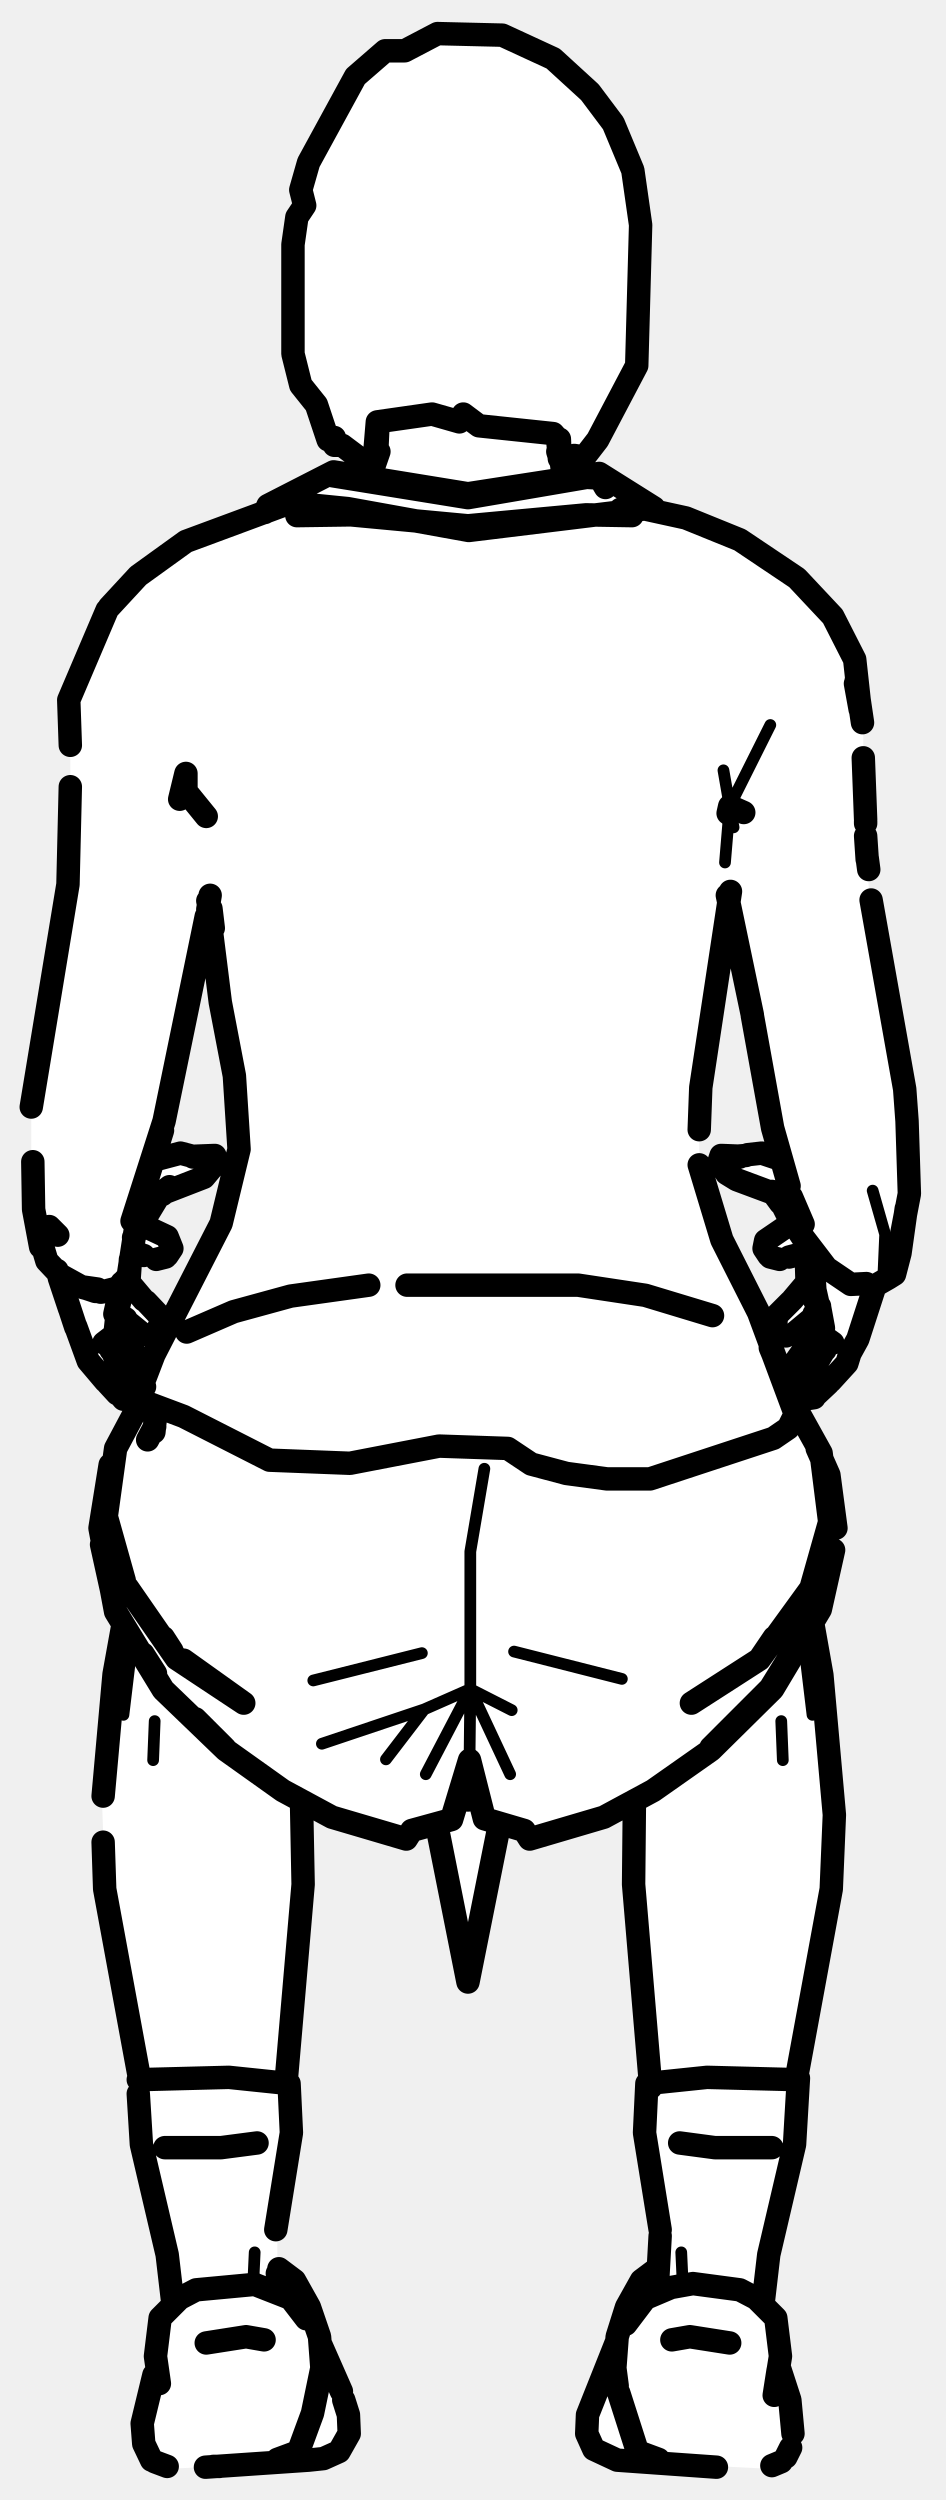
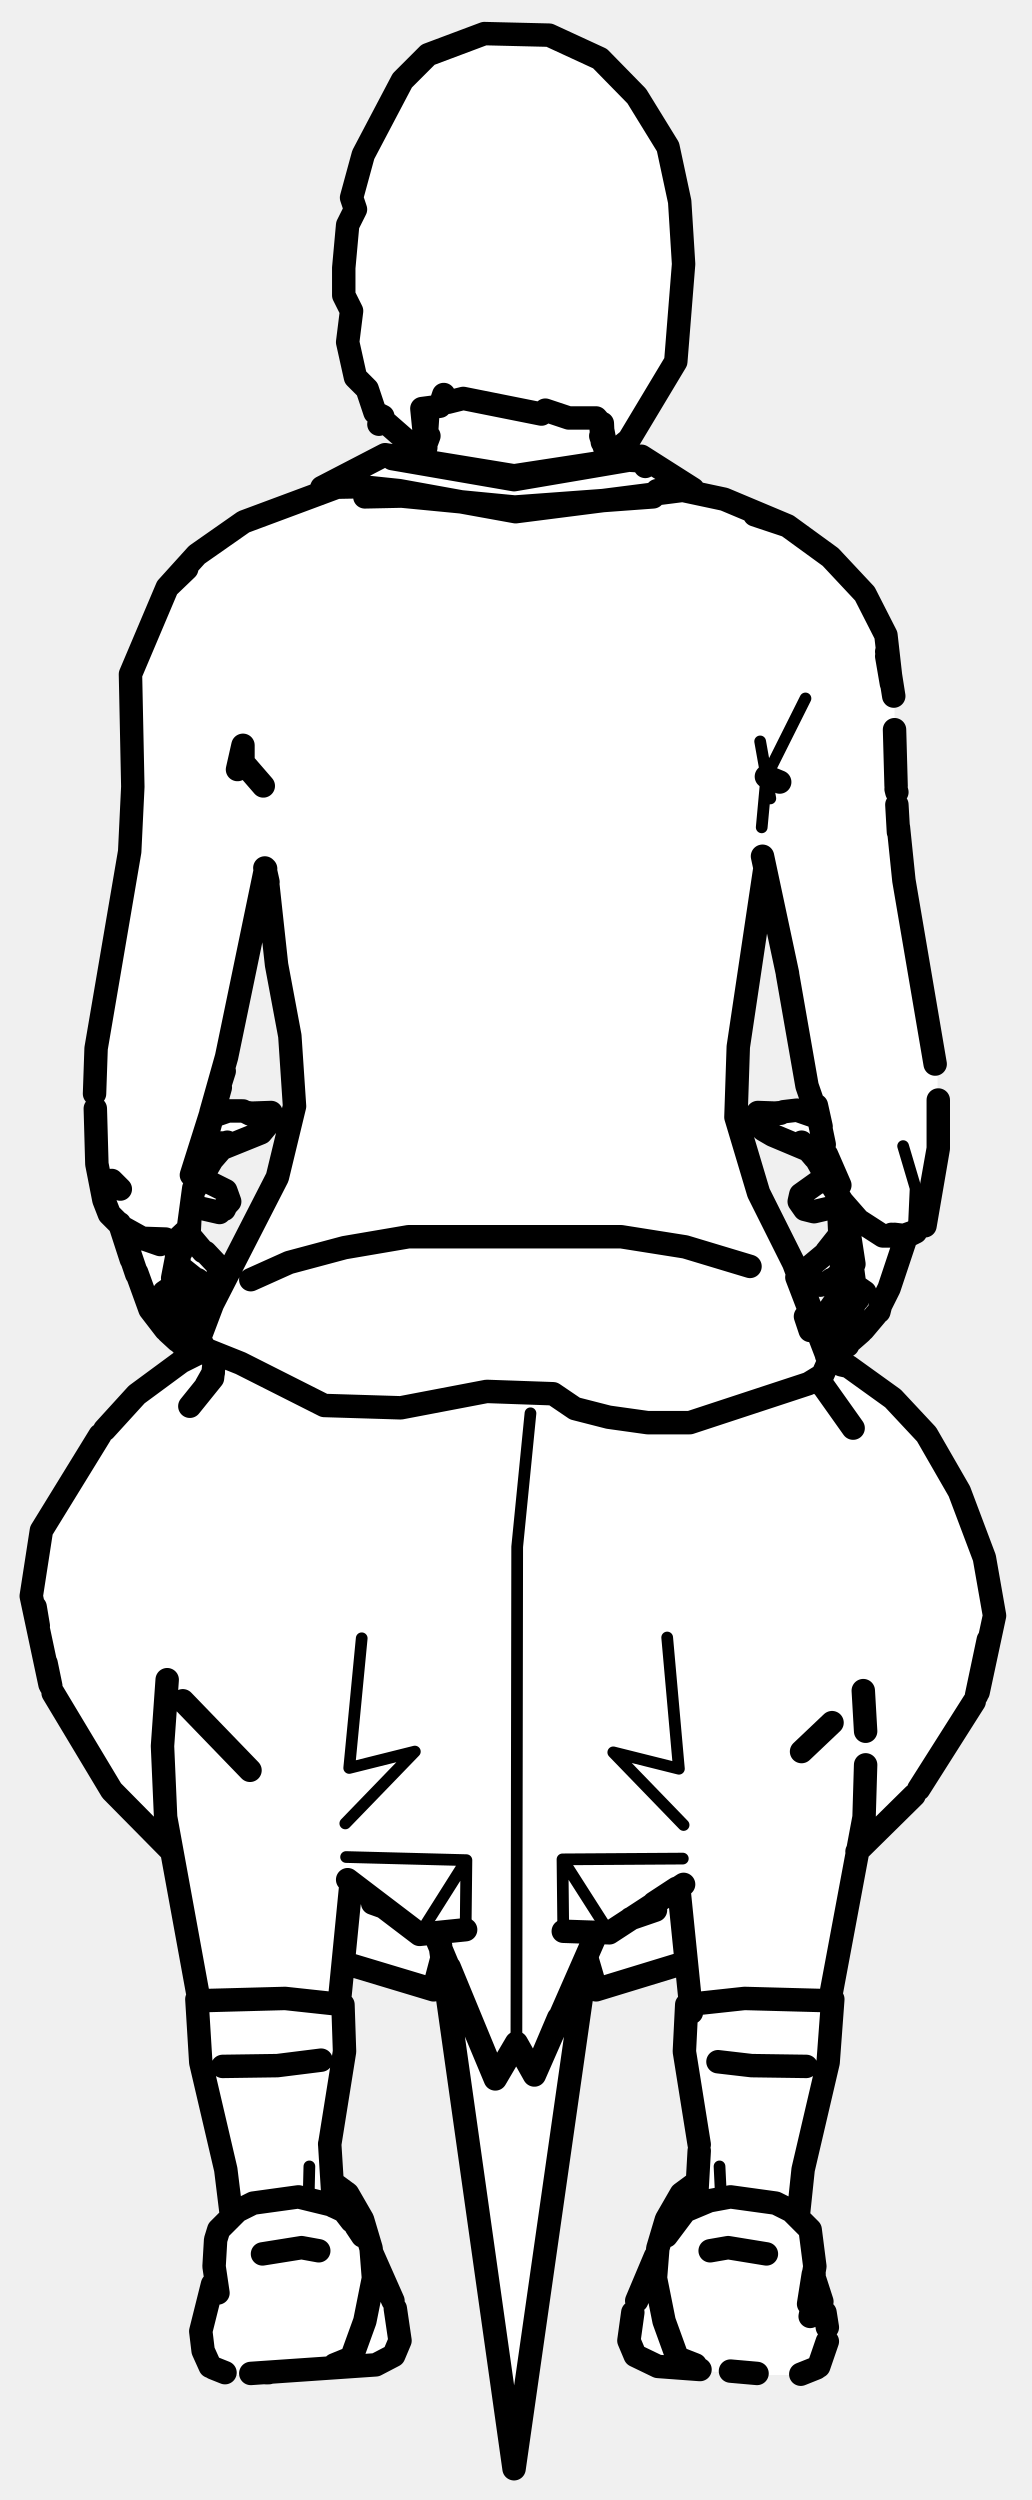
- <svg xmlns="http://www.w3.org/2000/svg" viewBox="0 0 121 320" width="121" height="320" data-facing="back" data-backstage-id="makehuman/Biped/p30" data-pose="sit">
-   <path class="fill" d="M56 4.3L64.3 4.5L70.8 7.5L75.5 11.8L78.5 15.8L81 21.8L82 28.8L81.5 46.8L76.5 56.3L74.8 58.5L73.5 58.3L74 59.3L72.8 59.5L72.5 60.8L76.8 60.5L84.3 65.5L93.8 68.5L100.8 73L107 79.3L109.5 84.3L109.5 87.8L110.5 90.3L110.5 104.8L111.5 117.3L116 139.8L116.5 146.3L116.5 153.8L115 161.8L112 164.8L108.5 174.3L104.3 179L102.8 179L101.5 176.3L101.5 174.3L105 169.8L104.3 168.5L102.3 170.5L100.3 171L99.5 170.3L99.5 168.3L103.5 164.3L103 160.8L98.8 161L98 160.3L98 158.8L101.5 156.3L98.8 152.5L93.3 150.5L92 148.8L92.3 148L96.3 147.5L100 148.3L98 141.3L93.5 115.8L92.5 118.3L91.5 129.3L89.5 139.3L89.5 149.8L91 154.8L92.5 159.3L98 169.8L101 179.3L106 187.8L107 193.8L106 202.8L104 207.8L106.5 224.3L106.5 242.3L102 264.3L102 273.3L99.5 282.3L97.5 294.3L99.5 296.8L100 304.3L101.5 308.3L101.5 312.8L101 314.3L98.3 316L78.8 315L76.8 314L75 311.8L75 309.3L79 299.8L80 295.3L81.5 292.8L84.5 290.3L84.5 283.8L82.5 274.3L83 262.3L81 243.8L80.8 230.5L76.8 233L68.3 235.5L66.8 234L64 233.8L59.8 253L56 233.8L53.3 234L51.8 235.5L43.3 233L38.5 230.8L39 241.3L36.5 265.3L37.5 273.3L35.5 282.8L35.5 290.3L38 292.3L40 295.8L41 300.3L44.5 308.3L44.5 312.3L43.3 314L40.8 315L21.8 316L19 314.3L18 310.8L20 303.8L20 297.8L22 295.3L22 291.3L20 280.8L18 274.8L18 265.8L13.5 243.3L13 228.8L15.5 207.3L14.5 205.8L13 198.8L13 192.3L14.5 185.8L18.5 178.8L18 177.8L19 174.8L28.5 156.3L30.5 148.3L30.5 141.3L28 128.3L27.5 118.8L26.5 116.8L21.5 142.3L19.5 148.3L23.8 147.5L27.3 148L27.5 149.3L26.8 150.5L21.3 152.5L18 156.8L21.3 158L22 159.8L21.3 161L17.3 160.5L16.5 161.3L16.5 164.3L20.5 168.3L19.8 171L17.8 170.5L15.8 168.5L15 168.8L15.5 170.8L18.5 174.8L17.5 178.3L15.8 179L11.5 174.8L10 171.8L7.5 162.8L5 159.3L4 148.8L4 139.8L6.5 128.8L9 111.3L9 88.8L13.5 78.3L18.3 73L24.3 69L32.8 66L42.3 60.5L47.5 60.8L47.3 59.5L42.8 57L42.8 56L42 56.3L40.5 51.8L38.5 49.3L37.5 45.3L37.5 31.3L38 27.8L39 26.3L38.5 24.3L39.5 20.8L45.5 9.8L49.3 6.5L51.8 6.5L56 4.3Z" fill="#fff" fill-rule="evenodd" />
-   <path class="detail" d="M103.1 212L104 219.5M100 220.3L100.2 225.3M16.7 212L15.8 219.5M19.8 220.3L19.6 225.3M62 188L60.2 198.6L60.2 216.2L54.3 218.8L49.4 225.2M40.1 215.1L54 211.6M54.3 218.8L41.2 223.2M60.1 225.3L60.2 216.2L54.5 227.1M65.8 211.4L79.6 214.9M65.3 227.1L60.2 216.2L65.5 218.9M92.6 98.6L93.4 103.2L92.8 110.4M93.9 105.9L93.4 103.2L98.6 92.8M111.7 152.4L113.3 158L113.1 162.6M39.2 296.8L37.4 291.7M80.8 296.4L82.4 291.7M32.4 292.6L32.6 288.3M87.4 292.6L87.2 288.3" fill="none" stroke="#000" stroke-width="1.5" stroke-linecap="round" stroke-linejoin="round" />
-   <path class="outline" d="M71.6 56.2L71.7 58.7M71.6 58.7L71.4 56.4L71.7 58.7L71.4 57.8L72.2 60.4M80.9 66L75 65.9L59.9 67.3L44.9 65.9L38 66M79.4 65.2L80.3 65.4M102.9 160.4L101 160.9M98.4 160.7L97.8 159.8L98 158.8L100.2 157.3M98.6 160.9L99.8 161.2M101.5 170.8L104.5 168.3M103 164.5L101.4 166.4M99.3 169.4L99.4 168.4L101.2 166.6M104.2 168.2L104.3 168.2M103.5 164.1L103.2 164.7M99.9 170.7L100.6 171M101.9 176.8L101.6 174.6L104.9 169.9M104.8 170.5L104.9 169.7M104.8 170.7L105 169.7L103.1 172.4L104.8 170M106.3 176.8L108.4 174.5L108.8 173.2M104.2 174.9L102.4 177.8L102.9 179.1L104.2 178.9M105.8 171.8L105.6 172.8M106 177.1L104.4 178.6M105.4 173L104.1 175.2M105.7 172.3L105.4 173M95.7 147.8L97.5 147.6L99.9 148.4M92.2 148.9L93 150.2L94.3 151L98.6 152.6M95.5 147.9L93 148.1L94.7 148.1M94.9 148L92.3 147.9L92.1 148.5M103.3 172.1L102.9 172.9M104.3 166.5L104.1 164.6L104.5 166.7L103.3 163.8L103.8 164.5M112 164.6L109.8 171.4L108.7 173.4M103.3 164.1L103.2 160.8M103.2 160.3L103 159.5M105.8 171.5L105.9 172.3L105.2 170.9L106.6 171.9L105.2 170.9L104.7 169L104.9 167.2M104.7 167.3L104.7 169L104.9 167.3L105.4 170L104.3 165.1L104 160.2M98.8 152.5L99.9 154M100 153.9L100.8 155.5M103 158.8L101.3 156.2M104.1 208.2L105.2 214.4L106.8 232.3L106.4 241.8L102 265.7M81.2 231L81.1 241.2L83.3 267.2M48.4 54L48.2 58.3M47.6 60.4L48.5 57.8M41.4 65L39.5 65.4M18.4 160.7L17.4 160.5M17.9 160.5L17.4 160.5M18.2 156.8L21.4 158.3L22 159.8L21.4 160.7M21.2 160.9L20 161.2M16.8 164.5L18.4 166.4M18.3 170.8L15.6 168.6M18.7 166.6L20.4 168.4L20.6 169.4L19.9 170.7L19.2 171M15.3 168.4L16.1 168.8L15.3 168.3M15.2 170.2L18.2 174.6L18 176.8M13.5 176.8L11.3 174.2L9.7 169.8M15.8 179.1L15.3 178.5M15 168.1L14.7 170.9L13.3 171.9L14.6 170.9L14 171.9L14.9 174.1L14.2 172.6L17.3 177.2L16.9 179.1L16.3 179.2M13.8 177.1L15 178.4M25 148.1L23.1 147.6L19.7 148.5M27.6 148.9L26.1 150.7L21.2 152.6M27.7 148.5L27.5 147.9L24.9 148M24.8 148.1L25.7 148.1L24.7 148.1M16.5 172.1L16.8 172.7M15.5 165.2L16.5 163.8L15.6 165.9M13.9 172.3L14 171.5M16.5 164.1L16.7 161.2M15 167.9L15.5 165.9M15.3 166.3L15 168.2M8.9 167.5L7.6 163.6L8.9 167.5M7.3 162.6L9.7 169.9M14.2 172.8L14 171.8M6.3 157L7.4 158.1M20.8 152.9L21.7 151.9L20.6 152.8M20 153.6L17.1 158.4M14.7 168.2L15.6 164.2M15.1 167.8L15.3 166.4M15.7 208.2L14.6 214.3L13.2 229.9M13.2 235.8L13.4 241.8L17.8 265.7M98.8 274.9L91.5 274.9L87 274.3M36.6 266.7L38.8 241.2L38.6 231M32.9 274.3L28.3 274.9L21.1 274.9M47.2 164.5L37.2 165.9L29.9 167.9L23.9 170.5M52.1 164.5L74 164.5L82.6 165.8L91.2 168.4M20 180.4L19.7 183.3M19.8 182.6L18.9 184.3M16.3 203.2L22.6 212.3L31.2 218L23.5 212.5M18.2 179L14.8 185.4L13.6 194.1L15.9 202.3M22 211.3L20.9 209.6M106.7 198.4L105 206L98.9 216.2L91 224L83.6 229.2L77.3 232.6L67.8 235.4L67.1 234.3L62 232.8L60.1 225.3L57.8 232.9L52.7 234.3L52 235.4L42.5 232.6L36.2 229.2L28.9 224L20.9 216.3L14.8 206.3L12.8 195.6L14.1 187.5M14.3 203.6L13 197.7L14.3 203.6M28.8 223.8L25 220M42.5 232.6L52 235.4M63.9 233.7L59.9 253.7L55.9 233.6M19.9 214.2L18.3 211.7M99.1 209.6L97.2 212.4L88.5 218L97.2 212.4L103.8 203.3L106.2 194.8L105.1 186L101.6 179.7M102.7 181.9L102.1 180.6M60.5 228L59.9 230.4L60.5 228M102.1 180.6L102.8 181.9M104.6 185.4L106.1 188.8L107 195.6M91 223.7L98.6 216.1L104.1 207.2M77.3 232.6L67.8 235.4M33.9 65.6L34.3 64.7L42.7 60.4L59.9 63.2L76.7 60.6L83.7 65L60 67.9L44.5 65.1L39.5 64.6L34.3 64.7M77.5 62.4L76.8 61.2L75.1 61.1L59.9 63.7L42.6 60.9M18.5 177.5L17.9 178.1L18.7 179.5L23.5 181.3L34.5 186.9L44.8 187.3L56.2 185.1L65 185.4L68 187.4L72.5 188.6L77.7 189.3L83.2 189.3L99 184.1L100.9 182.8L101.8 181L98.6 172.4M17.9 178.1L19.7 173.4L28.3 156.6L30.6 147.1L30 137.7L28.2 128.3L26.7 116.3M89.5 149.1L92.4 158.7L97.1 168L100.1 176.1L98.6 172.5M89.5 144.6L89.7 139.2L93.5 114.1M26.6 115.3L27.3 118.8L27 116.3M23 102.3L23.8 99L23.8 101.3L26.4 104.5M93.2 104.1L93.4 103.2L95.2 104M14 77.7L17.7 73.7L23.8 69.3L37.3 64.3M13.7 78.1L8.8 89.6L9 95.4M81.4 64.9L87.8 66.3L94.7 69.1L102 74L106.6 78.9L109.4 84.4L110.1 90.8L109.5 87.5M109.6 87.1L110.4 92.5M110.8 104.9L110.5 97M26.9 114.6L26.6 116.4M93.1 114.6L96.3 129.9M9 100.7L8.7 113.2L4 141.7M110.8 107L111 110M110.8 105.4L110.8 105.1M111 109.8L111.2 111.3M111.5 115.2L115.8 139.4L116.1 143.5L116.4 152.8L115.1 159.6M26.4 117.3L21 143.5L16.9 156.3L20.8 144.7L17.8 154.3L16.4 163.4L14.8 165.1L12.9 165.4L10.6 164.8L7.7 163.2L6 161.4L4.9 157.7M96.3 130L98.9 144.4L101 151.8M101.3 153.2L102.8 156.7M4.2 148.7L4.3 154.8L5.2 159.6M12.2 165.3L10.4 164.7L12.5 165M13.6 165.3L14.5 165L12.9 165.4L10.4 164.7L7.7 163.2M115.2 160.4L113.7 163.6L114.5 163.1L115.2 160.4L116 154.7M110.9 164.3L108.9 164.4L105.8 162.3L101.9 157.2L101.1 153.7M112.3 164.4L113.7 163.6M41.1 300.2L43.7 306.1M78.9 299.8L75.2 309.1L75.1 311.5L76 313.5L79 314.9L91.7 315.8M19.4 314.9L18.4 312.8L18.2 310.2L19.7 304M101.5 311.5L101.1 307.2L99.8 303.2M100.6 314.5L101.2 313.3M26.3 315.8L39.5 314.9L41.4 314.7L43.4 313.8L44.7 311.5L44.6 309.1L44 307.2M39.2 296.8L37.2 294.2L32.6 292.4L25.1 293.1L23 294.2L20.5 296.7L19.9 301.6L20.4 305.1M80.1 297.5L82.6 294.2L85.9 292.8L88.7 292.3L94.7 293.1L96.8 294.2L99.3 296.7L99.9 301.6L99.1 306.6L99.6 303.4M35.5 314.8L38.2 313.8L40 308.9L41.2 303.1L40.9 299.1L39.6 295.3L37.7 291.9L35.7 290.4M79 305.4L78.7 303.1L79 299.1L80.2 295.3L82.1 291.9L84.1 290.4M84.3 314.8L81.6 313.8L79.2 306.3M99.7 303.4L99.5 305.2M28.1 315.7L27.3 315.7M19.8 315.1L21.4 315.7M100 315.1L98.8 315.6M26.4 299.9L31.5 299.1L33.8 299.5M93.4 299.9L88.3 299.1L86 299.5M35.7 293.4L35.7 293.4M35.8 293.4L35.5 291M22.1 294.6L21.4 288.6L18.1 274.5L17.7 268M35.3 285.4L37.3 273L37 266.7L29.3 265.9L17.7 266.2M84.1 293.4L84.5 286.2M97.7 294.6L98.4 288.6L101.7 274.5L102.2 266M102.1 266.2L90.5 265.9L82.8 266.7L82.5 273L84.5 285.4M83.3 266.7L82.8 266.7M56 4.3L64.3 4.5L70.8 7.5L75.5 11.8L78.5 15.8L81 21.8L82 28.8L81.5 46.8L76.5 56.3L74.8 58.5L73.5 58.3L74 59.3L72.8 59.5L72.8 60.5L72 60.3L71.5 56.3L70.8 55.5L61.3 54.5L59.3 53L58.8 54L55.3 53L48.3 54L47.8 60L43.8 57L42.8 57L42.8 56L42 56.3L40.5 51.8L38.5 49.3L37.5 45.3L37.5 31.3L38 27.8L39 26.3L38.5 24.3L39.5 20.8L45.5 9.8L49.3 6.5L51.8 6.5L56 4.3" fill="none" stroke="#000" stroke-width="3" stroke-linecap="round" stroke-linejoin="round" />
+ <svg xmlns="http://www.w3.org/2000/svg" viewBox="0 0 132 320" width="132" height="320" data-facing="back" data-backstage-id="makehuman/Biped/p30" data-pose="sit">
+   <path class="fill" d="M62 4.3L70.3 4.5L76.8 7.5L81.5 12.3L85.5 18.8L87 25.8L87.5 33.8L86.5 46.3L80.5 56.3L78.3 57.5L78 58.8L82.3 58.5L89.3 63L101.3 67.5L111 76.3L113.5 81.3L114.5 87.3L114.5 100.8L115.5 113.3L120 136.8L120 150.3L119 155.3L118.5 156.8L116 158.3L114 164.8L111 169.8L108.3 172.5L107.3 172.5L106.5 171.3L107 170.8L106 169.8L106 167.8L109 163.8L109 162.3L105.8 164.5L104.8 164.5L103.5 162.8L107.5 158.3L107.5 154.8L103.3 155L102.5 154.3L102.5 152.8L106 150.8L105.5 149.8L102.8 146.5L100.3 146L97 143.8L97 142.8L98.3 142L104.5 142.8L101.5 131.3L99 114.8L97.8 112L94.5 132.8L94 142.8L97 152.8L102 162.3L106 174.3L109.8 175.5L113.3 178L118.5 183.3L123 190.8L126 198.8L127.5 206.3L125.5 215.8L124 219.3L118 228.8L109.5 237.3L106.5 253.3L106 264.8L103 275.8L102 283.3L104 285.8L104 291.3L106 297.3L106 300.8L105 302.8L102.8 304L96.8 304L84.3 303L81 301.3L80.5 296.8L83.5 290.3L85 284.8L86.5 281.8L89.5 279.3L89.5 273.3L87.5 263.3L87.5 259.3L88.5 256.3L88 251.8L86.3 251.5L76.3 254.5L75.3 251L65.8 315.5L56.8 252L56 252.3L55.3 254.5L45.3 251.5L44 251.8L43.5 253.8L44 264.8L42 274.3L42.5 279.3L45 281.3L50.5 294.8L50.5 301.3L47.8 303L33.8 304L29.3 304L26.5 302.3L26 295.8L27.5 291.8L27.5 286.3L29.5 283.8L29.5 281.3L28 272.3L25.5 263.8L25.5 254.8L22.5 238.8L22 236.8L13.5 228.3L7 217.3L4 205.3L5 196.3L13 183.3L19.3 177L26.5 172.8L25.5 170.8L34 154.3L37.5 143.3L37.5 134.8L35 122.3L34.5 113.8L33.8 112.5L29 136.8L27 142.8L33.3 142L35 143.3L33.8 145L28.3 147L26 150.3L29.5 153.8L28.3 155L24.5 154.8L24 157.8L28 162.3L27.3 164.5L25.3 164L23.8 162.5L22.5 163.3L26 168.3L25 171.8L23.8 172.5L19 167.8L15.5 156.8L13 153.3L12 135.3L16.5 111.3L17 85.3L21 75.8L27.8 69L32.8 66L40.3 63.5L43.3 61L49.3 58L54 58.3L49.3 54L48.5 54.3L49 53.3L48 52.8L47 49.8L45.5 48.3L44.5 43.8L45 39.8L44 37.8L44.5 28.8L45.5 26.8L45 25.3L46.5 19.8L51.5 10.3L54.8 7L62 4.3Z" fill="#fff" fill-rule="evenodd" />
+   <path class="detail" d="M67.9 180.9L66.2 198L66.1 261.5M46.3 209.7L44.7 226.3L53.1 224.2L44.2 233.4M59.6 247L59.7 238.1L53.7 247.6M59.7 238.1L44.3 237.7M87.5 233.6L78.5 224.3L86.9 226.4L85.4 209.6M78 247.4L72 238L72.1 247.2M72 238L87.4 237.9M97.3 94.9L98.1 99.4L97.5 105.9M103.1 89.4L98.1 99.4L98.6 102.2M115.6 146.7L117.2 152.1L117 156.5M85.9 285.2L87.5 280.6M45.6 284.5L44.2 280.6M39.5 281.5L39.6 277.3M92.3 281.5L92.1 277.3" fill="none" stroke="#000" stroke-width="1.5" stroke-linecap="round" stroke-linejoin="round" />
+   <path class="outline" d="M77.1 54.2L77.2 56.5M77.1 56.6L76.9 54.3L77.2 56.6L76.9 55.8L77.7 58.2M83.6 63.6L65.9 64.9L51.4 63.5L46.7 63.6M84.1 62.8L85 63M107.2 154.4L104.2 155.1L103 154.8L102.3 153.8L102.5 152.9L104.6 151.4M105.9 150.9L105 151.3M102.9 154.6L103 154.8M106.6 163.8L108.7 162M107.3 158.3L105.8 160.2M105.8 164.4L106.4 163.8M106.5 163.9L105.8 164.3L106.4 163.8M105 164.5L104.4 164.3L103.7 163L103.8 162L105.6 160.5M108.6 161.9L107.7 162.2L108.5 161.9M106.2 170.1L105.9 168L108.7 164M108.9 163.7L108.8 164M110.5 170.2L112.1 168.3M108.5 168.4L106.7 171.1L107.2 172.3L108.5 172.2M110 165.3L109.8 166.3M110.2 170.5L108.6 171.9M112.5 167.9L112.8 166.7M109.8 166.1L108.4 168.6M110 165.4L109.6 166.5M100.3 142.3L102 142.1L104.3 142.9M96.9 143.3L97.7 144.6L98.9 145.3L103.9 147.4L102.6 146.2L104.3 148.2M100.1 142.4L97.7 142.6L99.3 142.6M99.9 142.5L97 142.4L96.9 142.9M107.6 165.6L107.2 166.3M108.5 159.6L107.6 157.6L108.3 158.6M115.8 158.9L113.8 164.9L112.8 166.9M107.5 158L107.3 153.5M108.9 161.5L108.5 159.3M110 165L110.1 165.8L109.4 164.5L110.7 165.4L109.4 164.5L109 161.5M104.4 148.2L105.8 150.7M106.5 151.7L107 152.4M109.3 161.8L108.2 154.6M110.5 216.4L110.8 221.6M110.8 225.9L110.6 232.6L106.3 255.6M86.9 241.8L88.5 257.6M54.8 52.3L54.6 55.3M54 58.2L54.9 55.8M48.5 62.6L46.7 63M26.7 151.3L28.9 152.4L29.4 153.8L28.1 155.2L24.6 154.4M28.7 154.8L28.8 154.6M24.4 158.3L26 160.2M25.3 163.8L25.9 164.3L25.2 163.9M25.3 163.8L25.9 164.4M26.3 160.3L27.9 162L28 163L27.4 164.3L26.7 164.5M23.1 162.2L25.1 163.8M22.7 164.2L22.5 163.2L25.8 168L25.5 170.1M22.7 164L22.6 163.1M21.2 170.2L19.2 167.6L17.5 162.9M23.5 172.3L22.9 171.7M22.1 166.5L24.9 170.5L24.6 172.3L24 172.4M21.5 170.5L22.7 171.6M22.1 166.4L21.9 165.8M31.1 142.2L29.2 142.2L27.2 142.9M31.6 142.4L32.9 142.6L32 142.6M34.8 143.3L33.4 145L28.2 147.1M34.9 142.9L34.7 142.4L31.8 142.5M24.2 165.6L24.4 166.2M23.7 158.3L24.2 157.6L23 160.5L23.4 158.4L23.2 160.2M21.6 165.8L21.7 165M24.2 158L24.3 156M22.6 160.9L22.8 162.7L22.4 164.5L21 165.4L22.3 164.5L21.7 165.4M22.8 161.5L23 159.7L22.8 162.7L22.6 161L22.1 163.6L22.8 160.4M16.8 161.2L15.6 157.5L16.8 161.2M15.3 156.6L17.5 163.1M21.9 166.3L21.7 165.3M14.3 151.1L15.4 152.2M25 152.1L28.4 146.3L27.1 148.5L29.1 146.2L28.1 147.1M23 159.6L23.3 158.1M21.4 215L20.8 223.5L21.2 232.6L25.4 255.6M103.2 264.5L96.2 264.4L91.9 263.9M41.1 263.7L35.5 264.4L28.5 264.5M43.5 255.6L44.9 241.4M96 162.1L87.7 159.6L79.5 158.3L52.3 158.3L44.1 159.7L37 161.6L32.1 163.8M27.5 173.6L27.2 176.4L26.4 177.3L27.3 175.7M27.2 176.4L24.3 180M27.3 173.1L25.4 173.2L23.2 174.3L17.5 178.5L13.4 183M23.4 217.7L32 226.6M44.5 240.6L53.7 247.6L59.6 247M71.5 258.3L68.4 265.6L66.1 261.5L63.4 266.1L55.7 247.7M49.1 244.1L47.7 243.6M56 248.3L56.4 249.1M63.4 266.1L57.5 251.8M12.8 183.7L5.3 195.9L4 204.3L6.4 215.6M56.5 250.9L55.5 254.7L44.2 251.3M21.9 236.9L14.3 229.2L6.8 216.7M4.5 205.7L4.9 208.1M5.9 212.9L6.5 215.8M75.2 250.2L65.8 316L56.4 249.4M103.7 170.3L103.1 168.5M104.7 176.6L105.2 177.3M104.8 176.6L109.2 182.8M106.5 220.5L102.6 224.2M107.7 174.7L108.6 174.9L114.3 179L118.6 183.6L122.8 190.9L126 199.4L127.3 206.8L125.2 216.6M72.1 247.2L78 247.4L87.5 241.2M83.7 243.6L86.6 241.7M80.7 245.6L83.9 244.5M68.4 265.6L76.3 247.6M75.1 250.6L76.3 254.7L87.1 251.4M109.7 237L117 229.8M126.5 209.9L125 217M117.6 229L124.7 217.8M40.9 63.2L41.2 62.4L49.3 58.2L65.8 60.9L82.1 58.4L88.7 62.6L66 65.5L51.1 62.8L46.3 62.3L41.2 62.4M82.6 59.7L82.1 59L80.5 58.9L65.8 61.4L50.2 58.7M34.3 113.4L35.4 123.5L37.1 132.6L37.7 141.6L35.5 150.7L27.2 166.9L25.5 171.4L26.3 172.7L30.8 174.5L41.5 179.9L51.3 180.2L62.3 178.1L70.8 178.4L73.6 180.3L77.9 181.4L82.9 182.1L88.3 182.1L103.5 177.1L105.3 176L106.1 174.2L102 163.5M97.9 111.2L94.5 134L94.2 143L97.1 152.7L101.6 161.7L104.5 169.5L103 166M106.1 174.2L105.8 173.5M34.3 112.9L33.9 111.1M30.4 98.5L31.1 95.4L31.1 97.6L33.7 100.6M98.1 99.4L99.8 100.1M23.9 72.8L21.4 75.2L25.2 71L31.2 66.8L44.1 62M22.7 73.9L21.7 74.9M21.4 75.2L16.7 86.3L17 100.7L16.6 109L12.3 134.2L12.1 140M86.6 62.6L92.7 63.9L100.8 67.3L106.3 71.3L110.7 76L113.4 81.3L114.1 87.5L113.5 84M113.5 83.4L114.4 89.1M114.7 100.6L114.5 93.4M34 111.2L29 135.3M97.6 109.6L100.8 124.6M114.8 103L115 106.5M114.8 101.4L114.7 101M115 105.9L115.7 112.7L119.7 136.2M100.8 124.7L103.3 139L105.1 144.2L104.5 141.5M29 135.3L27 142.4M25 150.8L28.2 139.2L24.5 150.4L28.7 137.1M119 153.2L120.1 147L120.1 140.8M12.2 141.9L12.4 149L13.3 153.6L14 155.4L15.7 157.1L18.4 158.6L20.7 159.1L22.5 158.8L24.1 157.3L24.8 152.1M104.5 141.7L105.5 146.5M105.8 147.8L107.5 151.7M100.8 67.3L96.6 65.9M21.3 159L20.5 159.3L18.2 158.5L21.2 158.6M21.8 158.9L20.7 159.1L18.2 158.5L15.7 157.1M118.4 156.9L120.1 147M114.1 158L116.2 158.2L113 158.2L109.9 156.2L107.8 153.8L106.2 151.3L105.4 147.1M117.2 157.7L116.2 158.2L114.5 158M115.5 158.2L117.2 157.6M47.6 288.4L50.3 294.5M83.9 288.8L81.5 294.5M26.9 302.9L26 300.9L25.7 298.4L27.2 292.4M105.9 297.9L105.6 296M104.2 291.5L105.2 294.6M104.8 302.9L105.9 299.7M32.1 303.8L48.1 302.7L50.4 301.5L51.2 299.6L50.6 295.5M89.6 303.3L84.2 302.9L81.3 301.5L80.5 299.6L81 296M45 284.3L44 283L42.3 282.2L38.2 281.2L32.4 282L30.4 283L28 285.4L27.6 286.7L27.4 290.1L27.9 293.5M85.3 286.2L87.7 283L90.8 281.7L93.5 281.2L99.3 282L101.3 283L103.7 285.4L104.3 290.1L103.5 294.9L104.1 291.1M42.8 302.7L45 301.8L46.7 297.1L47.8 291.6L47.5 287.8L46.4 284.1L44.5 280.8L42.6 279.4M89 302.7L86.7 301.8L85 297.1L83.9 291.6L84.2 287.8L85.3 284.1L87.2 280.8L89.1 279.4M104.2 291.1L104 293M103.7 296.5L103.8 296M34.4 303.7L34 303.7M96.9 303.8L93.5 303.5M27.3 303.1L28.8 303.7M104.5 303.1L102.5 303.9M46.4 286.2L45.6 285M33.6 288.5L38.6 287.7L40.8 288.1M98.1 288.5L93.2 287.7L90.9 288.1M42.7 282.4L42.2 274.4M29.6 283.4L28.9 277.7L25.7 264L25.2 255.9M42.2 274.5L44.1 262.6L43.9 256.6L36.5 255.8L25.3 256.1M89.1 282.4L89.5 275.3M102.2 283.4L102.8 277.7L106 264L106.6 255.9M106.5 256.1L95.3 255.8L87.9 256.6L87.6 262.6L89.5 274.5M62 4.3L70.3 4.5L76.8 7.5L81.5 12.3L85.5 18.8L87 25.8L87.5 33.8L86.5 46.3L80.5 56.3L77.8 58.5L77 54.3L76.3 53.5L72.8 53.5L69.8 52.5L69.3 53L59.3 51L57.3 51.5L56.8 50.5L56.3 52L54 52.3L54.5 57.3L53.3 57.5L49.3 54L48.5 54.3L49 53.3L48 52.8L47 49.8L45.5 48.3L44.5 43.8L45 39.8L44 37.8L44 34.3L44.5 28.8L45.5 26.8L45 25.3L46.5 19.8L51.5 10.3L54.8 7L62 4.3" fill="none" stroke="#000" stroke-width="3" stroke-linecap="round" stroke-linejoin="round" />
</svg>
